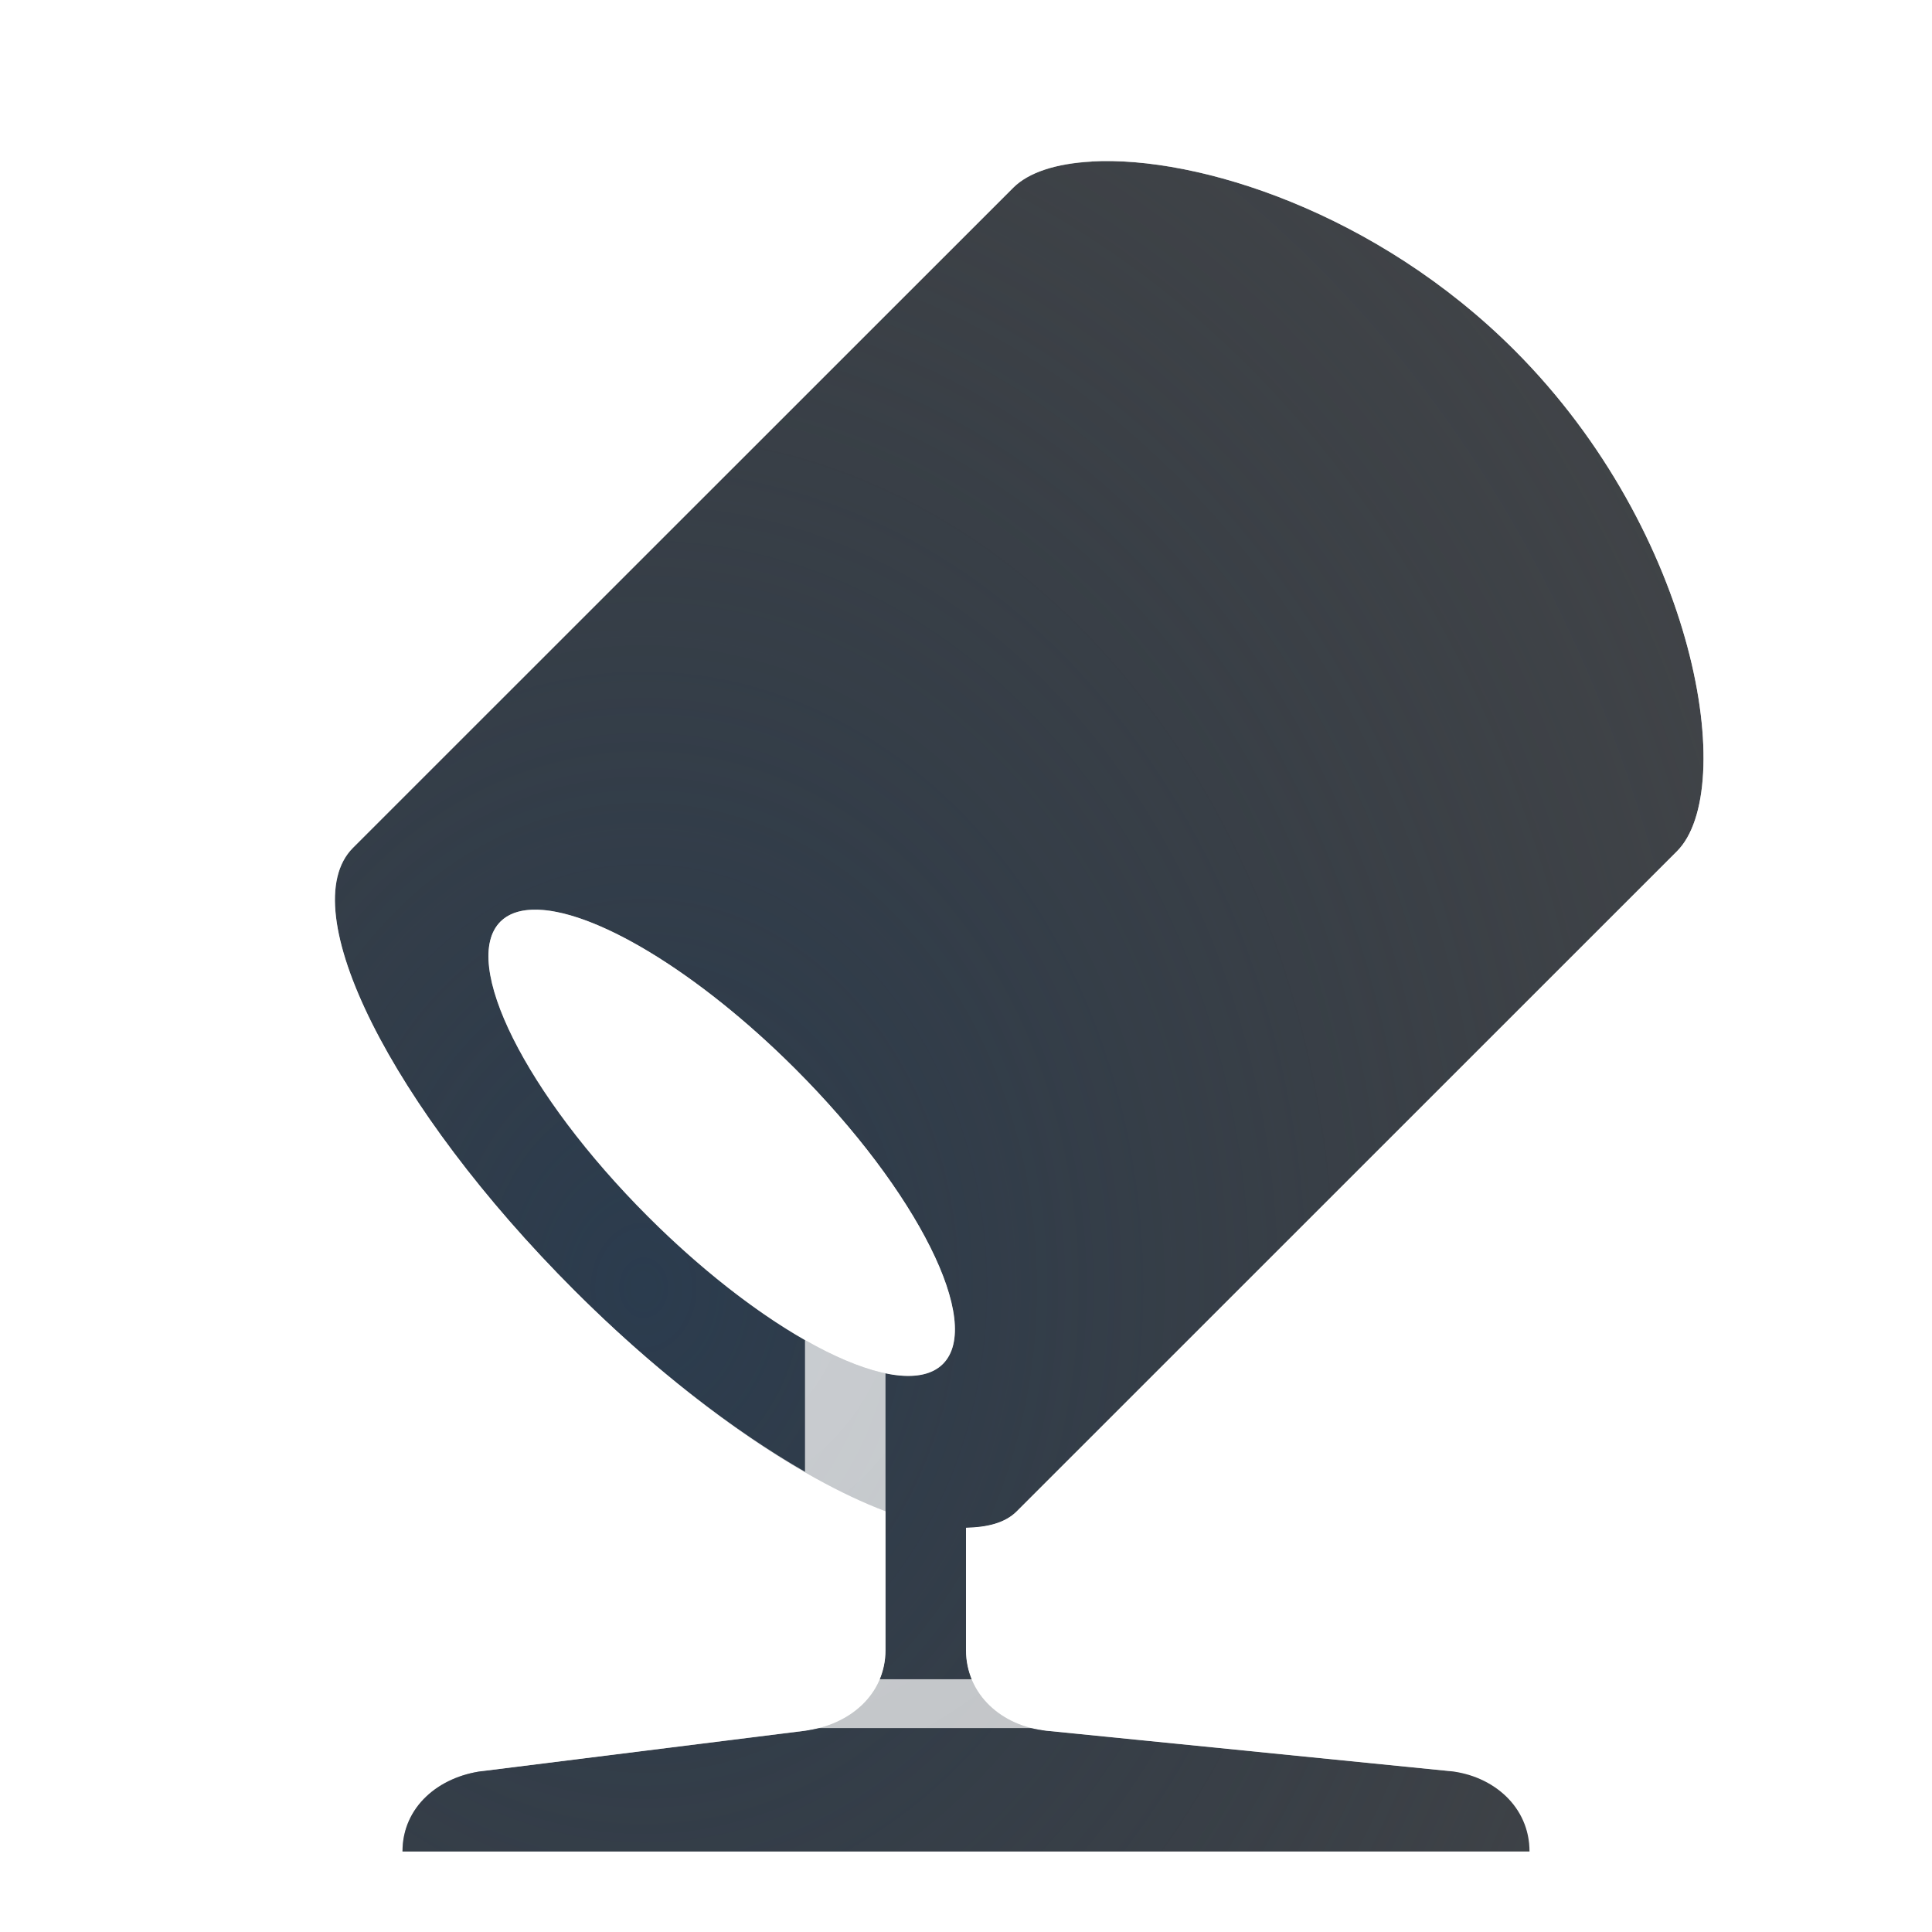
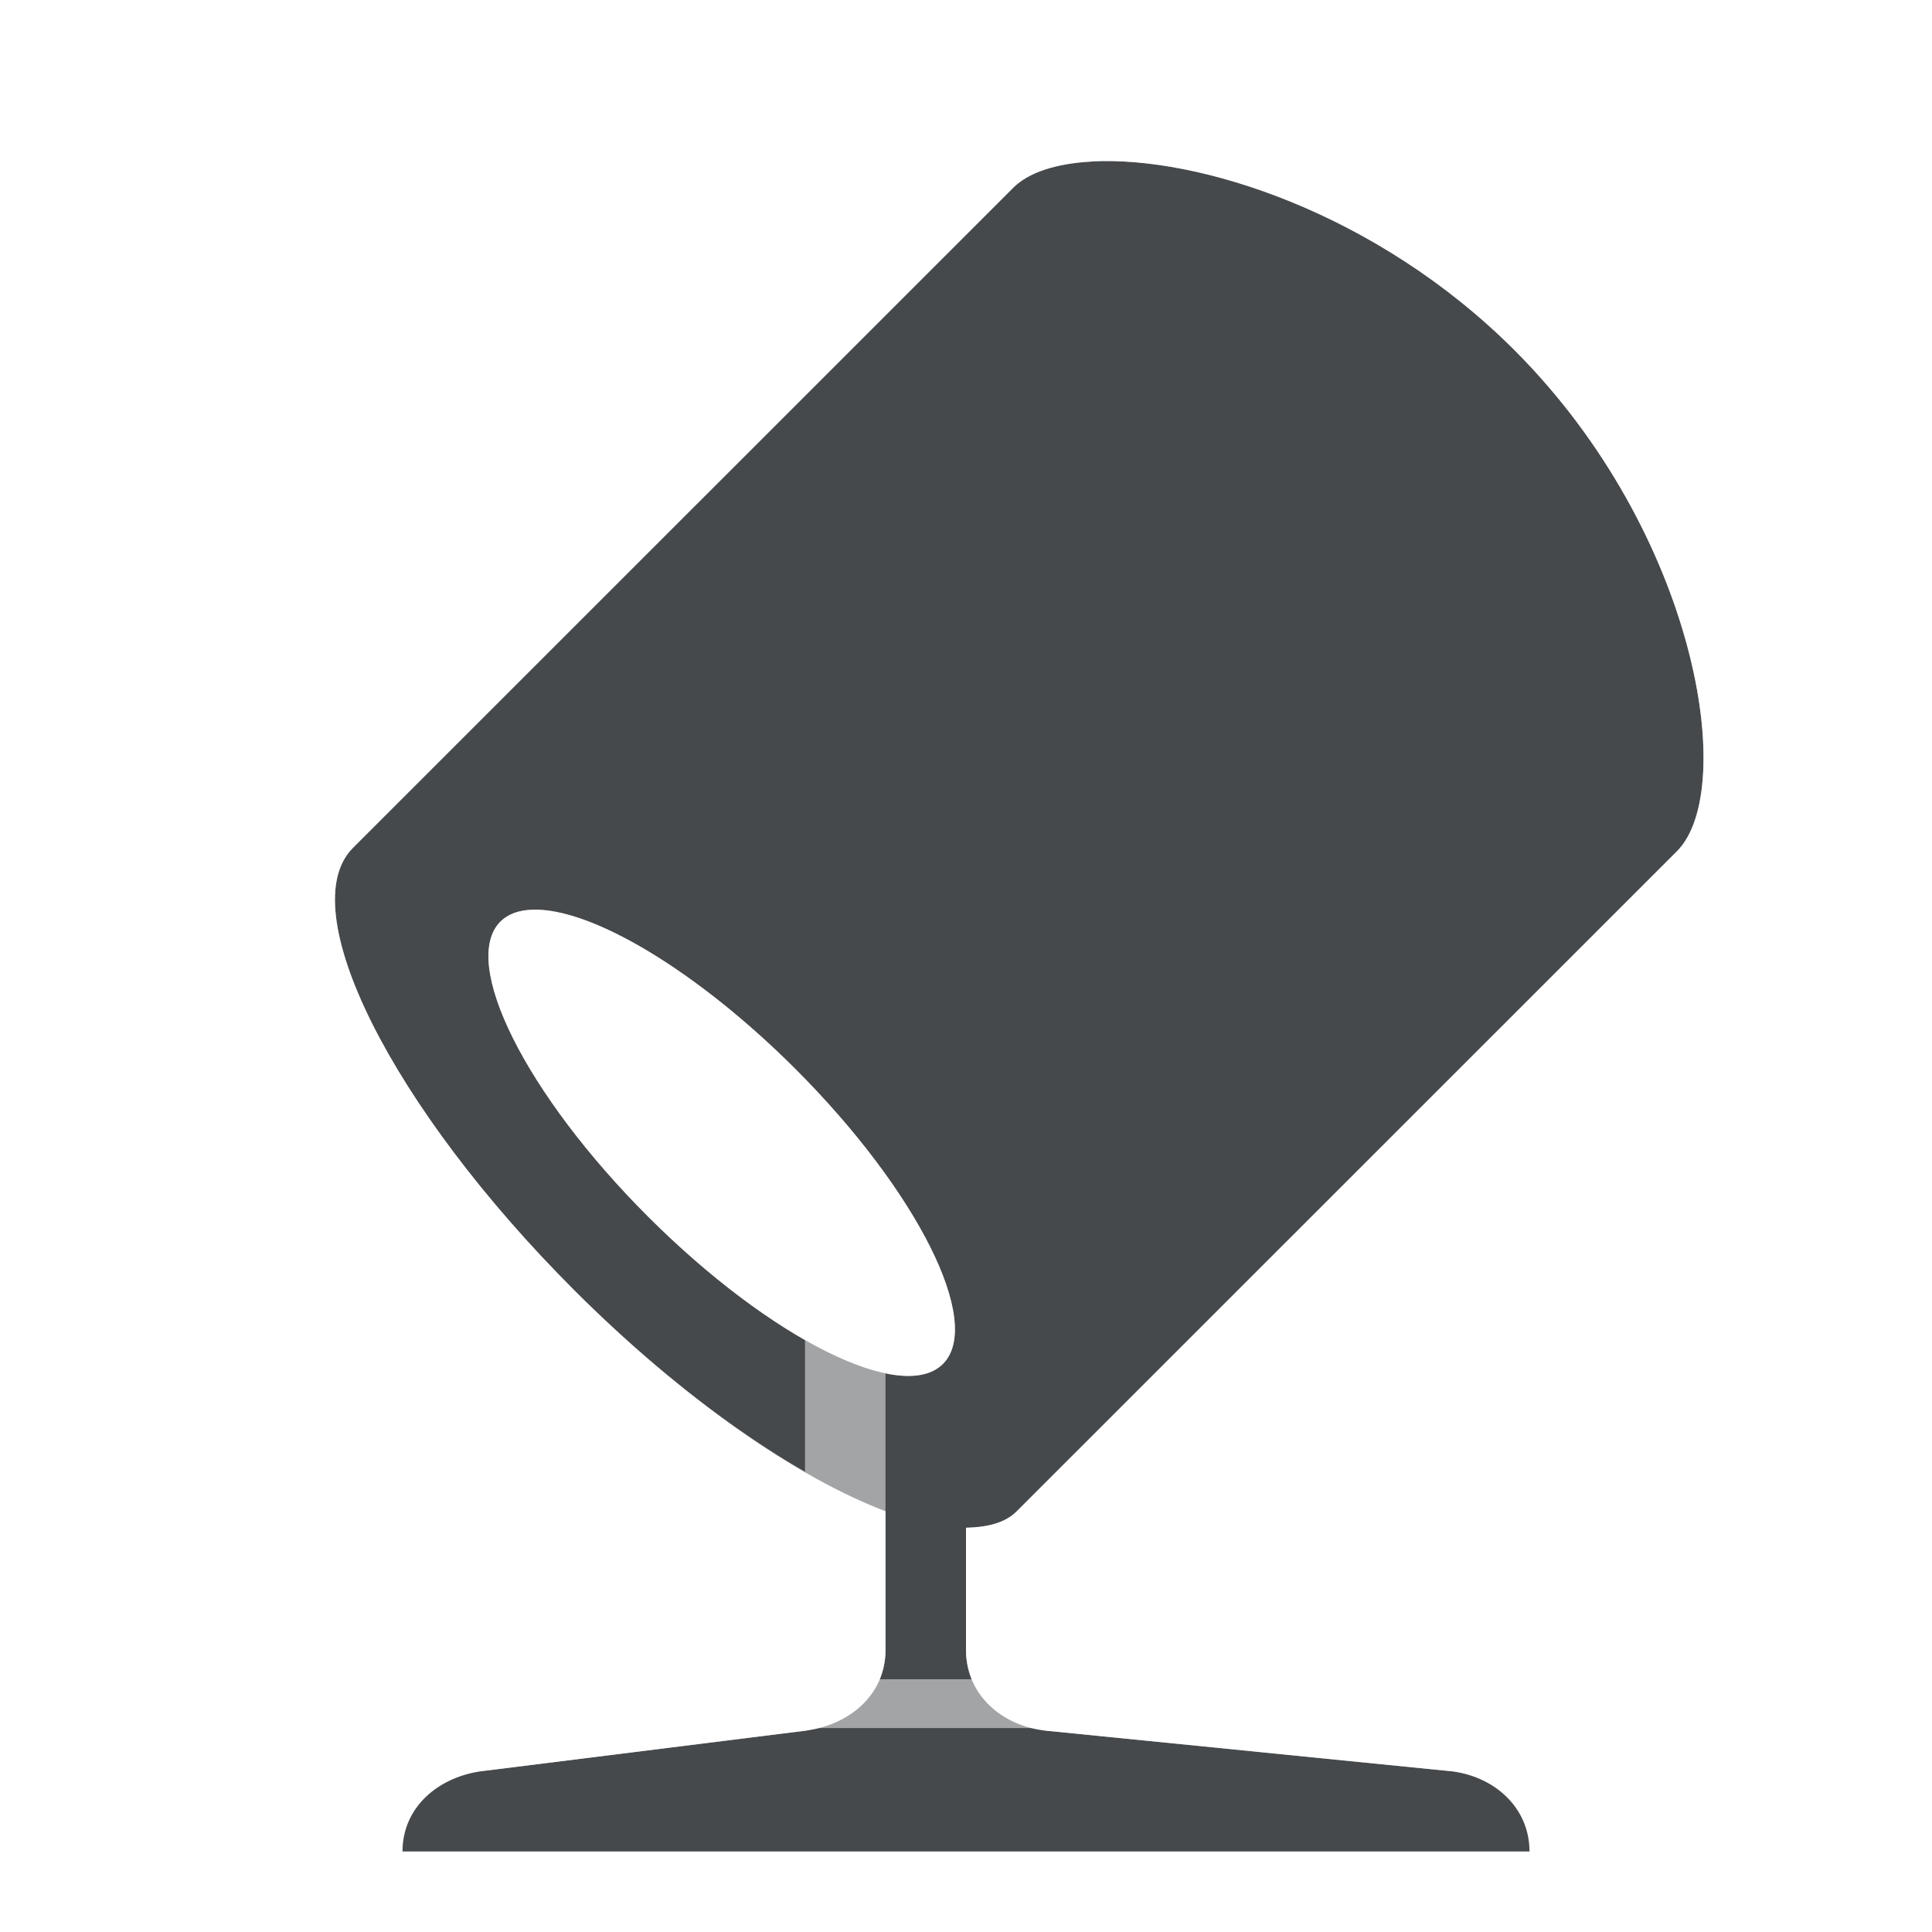
- <svg xmlns="http://www.w3.org/2000/svg" width="24" height="24" version="1.1">
+ <svg xmlns="http://www.w3.org/2000/svg" id="g" width="24" height="24" version="1.1">
  <defs>
-     <radialGradient id="a" cx="8" cy="15.334" r="8.501" gradientTransform="matrix(1.8013 0 0 2.2249 -6.4107 -18.117)" gradientUnits="userSpaceOnUse">
-       <stop stop-color="#213851" stop-opacity=".906" offset="0" />
-       <stop stop-color="#27303a" stop-opacity="0" offset="1" />
-     </radialGradient>
-     <radialGradient id="b" cx="37.431" cy="7.987" r="8.734" gradientTransform="matrix(2.5044,0,0,2.5044,-85.305,-4.0019)" gradientUnits="userSpaceOnUse">
-       <stop stop-color="#ffffff" stop-opacity=".749" offset="0" />
-       <stop stop-color="#ffffff" stop-opacity=".605" offset="1" />
-     </radialGradient>
+     <style id="current-color-scheme" type="text/css">.ColorScheme-Text {color:#090d11;}.ColorScheme-Background{color:#ffffff;}</style>
  </defs>
-   <path d="m13.561 2.006c-0.441 0.024-0.783 0.135-0.973 0.324l-8.203 8.201c-0.759 0.759 0.472 3.22 2.748 5.496 1.36 1.36 2.778 2.334 3.867 2.746v1.727c0 0.554-0.45 0.931-1 1l-4 0.5c-0.55 0.069-1 0.446-1 1h14c0-0.554-0.449-0.945-1-1l-5-0.5c-0.551-0.055-1-0.446-1-1v-1.522c0.258-0.006 0.483-0.057 0.629-0.203l8.203-8.201c0.759-0.759 0.257-3.948-2.019-6.225-1.707-1.707-3.928-2.416-5.252-2.344zm-6.949 9.295a3.886 1.295 45 0 1 3.269 1.978 3.886 1.295 45 0 1 1.832 3.664 3.886 1.295 45 0 1-3.664-1.832 3.886 1.295 45 0 1-1.832-3.664 3.886 1.295 45 0 1 0.395-0.146z" fill="#090d11" fill-opacity=".766" style="font-variant-east_asian:normal;paint-order:normal" />
-   <path d="m13.561 2.006c-0.441 0.024-0.783 0.135-0.973 0.324l-8.203 8.201c-0.759 0.759 0.472 3.22 2.748 5.496 1.36 1.36 2.778 2.334 3.867 2.746v1.727c0 0.554-0.45 0.931-1 1l-4 0.5c-0.55 0.069-1 0.446-1 1h14c0-0.554-0.449-0.945-1-1l-5-0.5c-0.551-0.055-1-0.446-1-1v-1.522c0.258-0.006 0.483-0.057 0.629-0.203l8.203-8.201c0.759-0.759 0.257-3.948-2.019-6.225-1.707-1.707-3.928-2.416-5.252-2.344zm-6.949 9.295a3.886 1.295 45 0 1 3.269 1.978 3.886 1.295 45 0 1 1.832 3.664 3.886 1.295 45 0 1-3.664-1.832 3.886 1.295 45 0 1-1.832-3.664 3.886 1.295 45 0 1 0.395-0.146z" fill="url(#a)" fill-opacity=".753" style="font-variant-east_asian:normal;paint-order:normal" />
-   <path d="m13.506 1.008c-0.579 0.032-1.148 0.138-1.625 0.615l-8.203 8.201c-0.476 0.476-0.561 1.135-0.496 1.684 0.065 0.549 0.262 1.085 0.545 1.65 0.566 1.131 1.497 2.374 2.699 3.576 1.212 1.212 2.431 2.06 3.574 2.619v1.147c0 0.012 0.044-0.013-0.125 0.008l-4 0.5c-0.611 0.076-1.222 0.442-1.574 0.992h1.699l4-0.5c0.043-0.005 0.08-0.024 0.121-0.033h2.752c0.043 0.009 0.082 0.029 0.127 0.033l5 0.5h1.701c-0.352-0.557-0.968-0.931-1.602-0.994l-5-0.5c-0.139-0.014-0.1 0.008-0.1-0.006v-0.891c0.116-0.066 0.227-0.018 0.336-0.127l8.203-8.201c0.476-0.476 0.584-1.045 0.615-1.625 0.032-0.58-0.048-1.212-0.229-1.885-0.36-1.345-1.129-2.852-2.406-4.129-1.916-1.916-4.274-2.73-6.014-2.635zm0.055 0.998c1.324-0.072 3.545 0.636 5.252 2.344 2.276 2.276 2.778 5.466 2.019 6.225l-8.203 8.201c-0.146 0.146-0.371 0.198-0.629 0.203v1.522c0 0.13 0.029 0.25 0.074 0.359h-1.148c0.046-0.109 0.074-0.229 0.074-0.359v-3.441a3.886 1.295 45 0 0 0.713-0.115 3.886 1.295 45 0 0-1.832-3.664 3.886 1.295 45 0 0-3.664-1.832 3.886 1.295 45 0 0 1.832 3.664 3.886 1.295 45 0 0 1.951 1.535v1.635c-0.892-0.513-1.892-1.279-2.867-2.254-2.276-2.276-3.507-4.737-2.748-5.496l8.203-8.201c0.19-0.19 0.531-0.3 0.973-0.324z" fill="url(#b)" style="font-feature-settings:normal;font-variant-alternates:normal;font-variant-caps:normal;font-variant-east_asian:normal;font-variant-ligatures:normal;font-variant-numeric:normal;font-variant-position:normal;isolation:auto;mix-blend-mode:normal;paint-order:normal;shape-padding:0;text-decoration-color:#000000;text-decoration-line:none;text-decoration-style:solid;text-indent:0;text-orientation:mixed;text-transform:none;white-space:normal" />
+   <path id="f" d="m13.561 2.006c-0.441 0.024-0.783 0.135-0.973 0.324l-8.203 8.201c-0.759 0.759 0.472 3.22 2.748 5.496 1.36 1.36 2.778 2.334 3.867 2.746v1.727c0 0.554-0.45 0.931-1 1l-4 0.5c-0.55 0.069-1 0.446-1 1h14c0-0.554-0.449-0.945-1-1l-5-0.5c-0.551-0.055-1-0.446-1-1v-1.522c0.258-0.006 0.483-0.057 0.629-0.203l8.203-8.201c0.759-0.759 0.257-3.948-2.019-6.225-1.707-1.707-3.928-2.416-5.252-2.344zm-6.949 9.295a3.886 1.295 45 0 1 3.269 1.978 3.886 1.295 45 0 1 1.832 3.664 3.886 1.295 45 0 1-3.664-1.832 3.886 1.295 45 0 1-1.832-3.664 3.886 1.295 45 0 1 0.395-0.146z" style="fill-opacity:.75;fill:currentColor" class="ColorScheme-Text" />
+   <path id="h" d="m13.506 1.008c-0.579 0.032-1.148 0.138-1.625 0.615l-8.203 8.201c-0.476 0.476-0.561 1.135-0.496 1.684 0.065 0.549 0.262 1.085 0.545 1.65 0.566 1.131 1.497 2.374 2.699 3.576 1.212 1.212 2.431 2.06 3.574 2.619v1.147c0 0.012 0.044-0.013-0.125 0.008l-4 0.5c-0.611 0.076-1.222 0.442-1.574 0.992h1.699l4-0.5c0.043-0.005 0.08-0.024 0.121-0.033h2.752c0.043 0.009 0.082 0.029 0.127 0.033l5 0.5h1.701c-0.352-0.557-0.968-0.931-1.602-0.994l-5-0.5c-0.139-0.014-0.1 0.008-0.1-0.006v-0.891c0.116-0.066 0.227-0.018 0.336-0.127l8.203-8.201c0.476-0.476 0.584-1.045 0.615-1.625 0.032-0.58-0.048-1.212-0.229-1.885-0.36-1.345-1.129-2.852-2.406-4.129-1.916-1.916-4.274-2.73-6.014-2.635zm0.055 0.998c1.324-0.072 3.545 0.636 5.252 2.344 2.276 2.276 2.778 5.466 2.019 6.225l-8.203 8.201c-0.146 0.146-0.371 0.198-0.629 0.203v1.522c0 0.13 0.029 0.25 0.074 0.359h-1.148c0.046-0.109 0.074-0.229 0.074-0.359v-3.441a3.886 1.295 45 0 0 0.713-0.115 3.886 1.295 45 0 0-1.832-3.664 3.886 1.295 45 0 0-3.664-1.832 3.886 1.295 45 0 0 1.832 3.664 3.886 1.295 45 0 0 1.951 1.535v1.635c-0.892-0.513-1.892-1.279-2.867-2.254-2.276-2.276-3.507-4.737-2.748-5.496l8.203-8.201c0.19-0.19 0.531-0.3 0.973-0.324z" style="fill-opacity:.5;fill:currentColor" class="ColorScheme-Background" />
</svg>
